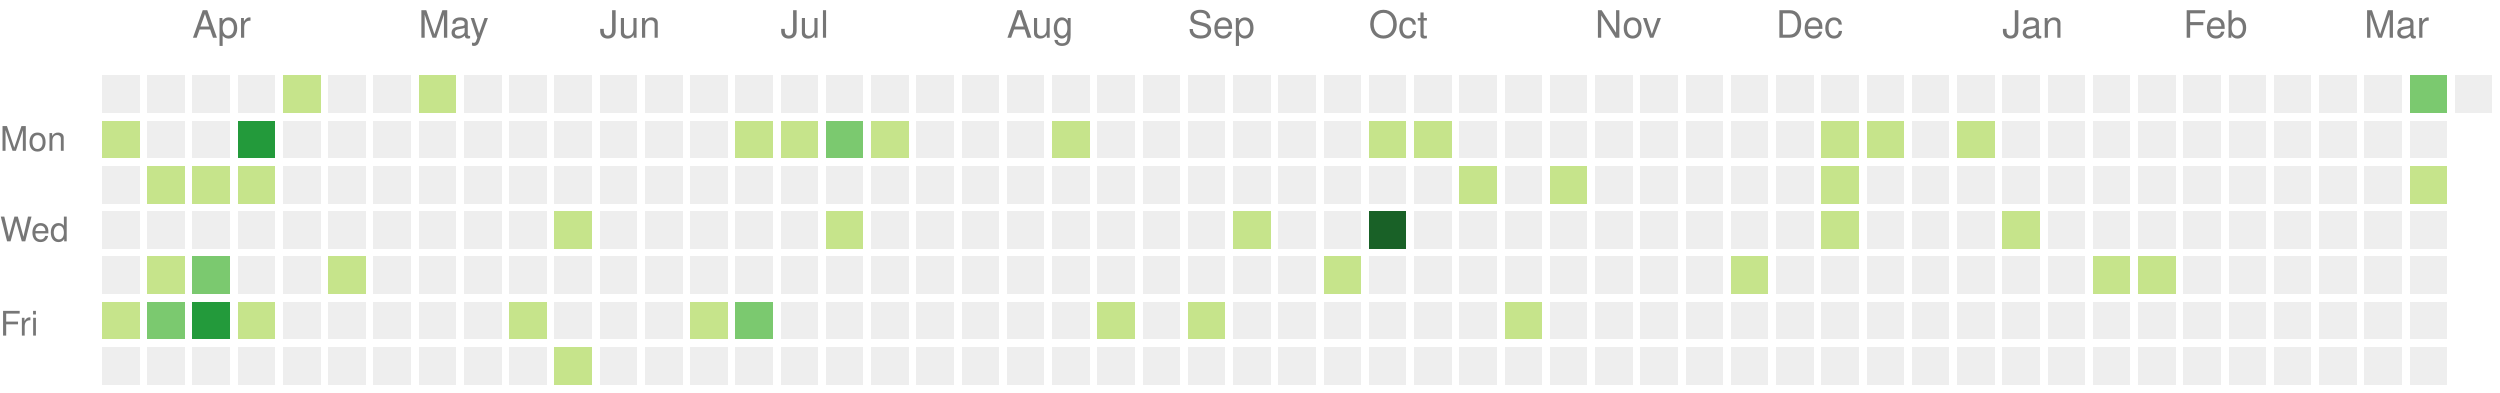
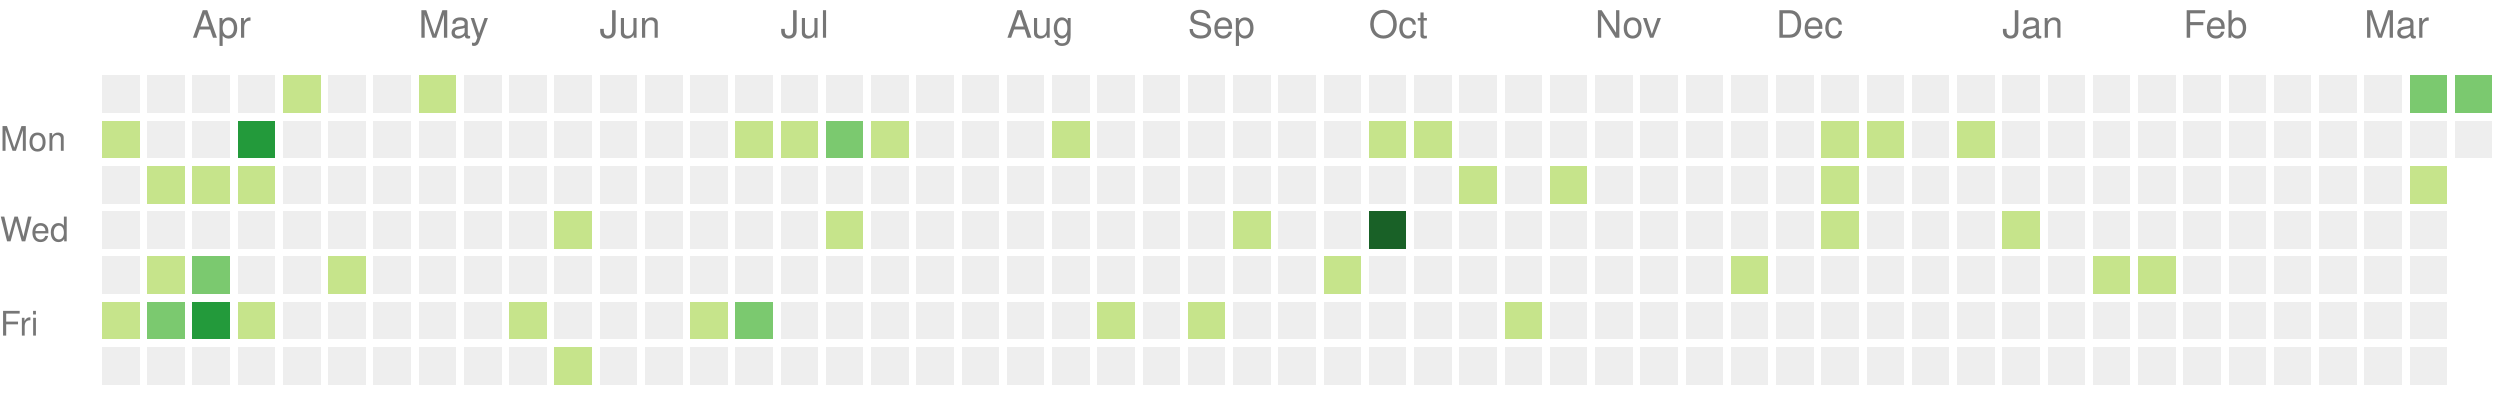
<svg xmlns="http://www.w3.org/2000/svg" version="1.1" width="663" height="104">
  <rect style="fill:#eeeeee;shape-rendering:crispedges;" data-score="0" data-date="2023-03-19" x="27" y="20" width="10" height="10" />
  <rect style="fill:#eeeeee;shape-rendering:crispedges;" data-score="0" data-date="2023-03-26" x="39" y="20" width="10" height="10" />
  <rect style="fill:#eeeeee;shape-rendering:crispedges;" data-score="0" data-date="2023-04-02" x="51" y="20" width="10" height="10" />
  <rect style="fill:#eeeeee;shape-rendering:crispedges;" data-score="0" data-date="2023-04-09" x="63" y="20" width="10" height="10" />
  <rect style="fill:#c6e48b;shape-rendering:crispedges;" data-score="1" data-date="2023-04-16" x="75" y="20" width="10" height="10" />
  <rect style="fill:#eeeeee;shape-rendering:crispedges;" data-score="0" data-date="2023-04-23" x="87" y="20" width="10" height="10" />
  <rect style="fill:#eeeeee;shape-rendering:crispedges;" data-score="0" data-date="2023-04-30" x="99" y="20" width="10" height="10" />
  <rect style="fill:#c6e48b;shape-rendering:crispedges;" data-score="1" data-date="2023-05-07" x="111" y="20" width="10" height="10" />
  <rect style="fill:#eeeeee;shape-rendering:crispedges;" data-score="0" data-date="2023-05-14" x="123" y="20" width="10" height="10" />
  <rect style="fill:#eeeeee;shape-rendering:crispedges;" data-score="0" data-date="2023-05-21" x="135" y="20" width="10" height="10" />
  <rect style="fill:#eeeeee;shape-rendering:crispedges;" data-score="0" data-date="2023-05-28" x="147" y="20" width="10" height="10" />
  <rect style="fill:#eeeeee;shape-rendering:crispedges;" data-score="0" data-date="2023-06-04" x="159" y="20" width="10" height="10" />
  <rect style="fill:#eeeeee;shape-rendering:crispedges;" data-score="0" data-date="2023-06-11" x="171" y="20" width="10" height="10" />
  <rect style="fill:#eeeeee;shape-rendering:crispedges;" data-score="0" data-date="2023-06-18" x="183" y="20" width="10" height="10" />
  <rect style="fill:#eeeeee;shape-rendering:crispedges;" data-score="0" data-date="2023-06-25" x="195" y="20" width="10" height="10" />
  <rect style="fill:#eeeeee;shape-rendering:crispedges;" data-score="0" data-date="2023-07-02" x="207" y="20" width="10" height="10" />
  <rect style="fill:#eeeeee;shape-rendering:crispedges;" data-score="0" data-date="2023-07-09" x="219" y="20" width="10" height="10" />
  <rect style="fill:#eeeeee;shape-rendering:crispedges;" data-score="0" data-date="2023-07-16" x="231" y="20" width="10" height="10" />
  <rect style="fill:#eeeeee;shape-rendering:crispedges;" data-score="0" data-date="2023-07-23" x="243" y="20" width="10" height="10" />
  <rect style="fill:#eeeeee;shape-rendering:crispedges;" data-score="0" data-date="2023-07-30" x="255" y="20" width="10" height="10" />
  <rect style="fill:#eeeeee;shape-rendering:crispedges;" data-score="0" data-date="2023-08-06" x="267" y="20" width="10" height="10" />
  <rect style="fill:#eeeeee;shape-rendering:crispedges;" data-score="0" data-date="2023-08-13" x="279" y="20" width="10" height="10" />
  <rect style="fill:#eeeeee;shape-rendering:crispedges;" data-score="0" data-date="2023-08-20" x="291" y="20" width="10" height="10" />
  <rect style="fill:#eeeeee;shape-rendering:crispedges;" data-score="0" data-date="2023-08-27" x="303" y="20" width="10" height="10" />
  <rect style="fill:#eeeeee;shape-rendering:crispedges;" data-score="0" data-date="2023-09-03" x="315" y="20" width="10" height="10" />
  <rect style="fill:#eeeeee;shape-rendering:crispedges;" data-score="0" data-date="2023-09-10" x="327" y="20" width="10" height="10" />
  <rect style="fill:#eeeeee;shape-rendering:crispedges;" data-score="0" data-date="2023-09-17" x="339" y="20" width="10" height="10" />
  <rect style="fill:#eeeeee;shape-rendering:crispedges;" data-score="0" data-date="2023-09-24" x="351" y="20" width="10" height="10" />
  <rect style="fill:#eeeeee;shape-rendering:crispedges;" data-score="0" data-date="2023-10-01" x="363" y="20" width="10" height="10" />
  <rect style="fill:#eeeeee;shape-rendering:crispedges;" data-score="0" data-date="2023-10-08" x="375" y="20" width="10" height="10" />
  <rect style="fill:#eeeeee;shape-rendering:crispedges;" data-score="0" data-date="2023-10-15" x="387" y="20" width="10" height="10" />
  <rect style="fill:#eeeeee;shape-rendering:crispedges;" data-score="0" data-date="2023-10-22" x="399" y="20" width="10" height="10" />
  <rect style="fill:#eeeeee;shape-rendering:crispedges;" data-score="0" data-date="2023-10-29" x="411" y="20" width="10" height="10" />
  <rect style="fill:#eeeeee;shape-rendering:crispedges;" data-score="0" data-date="2023-11-05" x="423" y="20" width="10" height="10" />
  <rect style="fill:#eeeeee;shape-rendering:crispedges;" data-score="0" data-date="2023-11-12" x="435" y="20" width="10" height="10" />
  <rect style="fill:#eeeeee;shape-rendering:crispedges;" data-score="0" data-date="2023-11-19" x="447" y="20" width="10" height="10" />
  <rect style="fill:#eeeeee;shape-rendering:crispedges;" data-score="0" data-date="2023-11-26" x="459" y="20" width="10" height="10" />
  <rect style="fill:#eeeeee;shape-rendering:crispedges;" data-score="0" data-date="2023-12-03" x="471" y="20" width="10" height="10" />
  <rect style="fill:#eeeeee;shape-rendering:crispedges;" data-score="0" data-date="2023-12-10" x="483" y="20" width="10" height="10" />
  <rect style="fill:#eeeeee;shape-rendering:crispedges;" data-score="0" data-date="2023-12-17" x="495" y="20" width="10" height="10" />
  <rect style="fill:#eeeeee;shape-rendering:crispedges;" data-score="0" data-date="2023-12-24" x="507" y="20" width="10" height="10" />
  <rect style="fill:#eeeeee;shape-rendering:crispedges;" data-score="0" data-date="2023-12-31" x="519" y="20" width="10" height="10" />
  <rect style="fill:#eeeeee;shape-rendering:crispedges;" data-score="0" data-date="2024-01-07" x="531" y="20" width="10" height="10" />
  <rect style="fill:#eeeeee;shape-rendering:crispedges;" data-score="0" data-date="2024-01-14" x="543" y="20" width="10" height="10" />
  <rect style="fill:#eeeeee;shape-rendering:crispedges;" data-score="0" data-date="2024-01-21" x="555" y="20" width="10" height="10" />
  <rect style="fill:#eeeeee;shape-rendering:crispedges;" data-score="0" data-date="2024-01-28" x="567" y="20" width="10" height="10" />
  <rect style="fill:#eeeeee;shape-rendering:crispedges;" data-score="0" data-date="2024-02-04" x="579" y="20" width="10" height="10" />
  <rect style="fill:#eeeeee;shape-rendering:crispedges;" data-score="0" data-date="2024-02-11" x="591" y="20" width="10" height="10" />
  <rect style="fill:#eeeeee;shape-rendering:crispedges;" data-score="0" data-date="2024-02-18" x="603" y="20" width="10" height="10" />
  <rect style="fill:#eeeeee;shape-rendering:crispedges;" data-score="0" data-date="2024-02-25" x="615" y="20" width="10" height="10" />
  <rect style="fill:#eeeeee;shape-rendering:crispedges;" data-score="0" data-date="2024-03-03" x="627" y="20" width="10" height="10" />
  <rect style="fill:#7bc96f;shape-rendering:crispedges;" data-score="2" data-date="2024-03-10" x="639" y="20" width="10" height="10" />
-   <rect style="fill:#eeeeee;shape-rendering:crispedges;" data-score="0" data-date="2024-03-17" x="651" y="20" width="10" height="10" />
+   <rect style="fill:#7bc96f;shape-rendering:crispedges;" data-score="2" data-date="2024-03-17" x="651" y="20" width="10" height="10" />
  <rect style="fill:#c6e48b;shape-rendering:crispedges;" data-score="1" data-date="2023-03-20" x="27" y="32" width="10" height="10" />
  <rect style="fill:#eeeeee;shape-rendering:crispedges;" data-score="0" data-date="2023-03-27" x="39" y="32" width="10" height="10" />
  <rect style="fill:#eeeeee;shape-rendering:crispedges;" data-score="0" data-date="2023-04-03" x="51" y="32" width="10" height="10" />
  <rect style="fill:#239a3b;shape-rendering:crispedges;" data-score="3" data-date="2023-04-10" x="63" y="32" width="10" height="10" />
  <rect style="fill:#eeeeee;shape-rendering:crispedges;" data-score="0" data-date="2023-04-17" x="75" y="32" width="10" height="10" />
  <rect style="fill:#eeeeee;shape-rendering:crispedges;" data-score="0" data-date="2023-04-24" x="87" y="32" width="10" height="10" />
  <rect style="fill:#eeeeee;shape-rendering:crispedges;" data-score="0" data-date="2023-05-01" x="99" y="32" width="10" height="10" />
  <rect style="fill:#eeeeee;shape-rendering:crispedges;" data-score="0" data-date="2023-05-08" x="111" y="32" width="10" height="10" />
  <rect style="fill:#eeeeee;shape-rendering:crispedges;" data-score="0" data-date="2023-05-15" x="123" y="32" width="10" height="10" />
  <rect style="fill:#eeeeee;shape-rendering:crispedges;" data-score="0" data-date="2023-05-22" x="135" y="32" width="10" height="10" />
  <rect style="fill:#eeeeee;shape-rendering:crispedges;" data-score="0" data-date="2023-05-29" x="147" y="32" width="10" height="10" />
  <rect style="fill:#eeeeee;shape-rendering:crispedges;" data-score="0" data-date="2023-06-05" x="159" y="32" width="10" height="10" />
  <rect style="fill:#eeeeee;shape-rendering:crispedges;" data-score="0" data-date="2023-06-12" x="171" y="32" width="10" height="10" />
  <rect style="fill:#eeeeee;shape-rendering:crispedges;" data-score="0" data-date="2023-06-19" x="183" y="32" width="10" height="10" />
  <rect style="fill:#c6e48b;shape-rendering:crispedges;" data-score="1" data-date="2023-06-26" x="195" y="32" width="10" height="10" />
  <rect style="fill:#c6e48b;shape-rendering:crispedges;" data-score="1" data-date="2023-07-03" x="207" y="32" width="10" height="10" />
  <rect style="fill:#7bc96f;shape-rendering:crispedges;" data-score="2" data-date="2023-07-10" x="219" y="32" width="10" height="10" />
  <rect style="fill:#c6e48b;shape-rendering:crispedges;" data-score="1" data-date="2023-07-17" x="231" y="32" width="10" height="10" />
  <rect style="fill:#eeeeee;shape-rendering:crispedges;" data-score="0" data-date="2023-07-24" x="243" y="32" width="10" height="10" />
  <rect style="fill:#eeeeee;shape-rendering:crispedges;" data-score="0" data-date="2023-07-31" x="255" y="32" width="10" height="10" />
  <rect style="fill:#eeeeee;shape-rendering:crispedges;" data-score="0" data-date="2023-08-07" x="267" y="32" width="10" height="10" />
  <rect style="fill:#c6e48b;shape-rendering:crispedges;" data-score="1" data-date="2023-08-14" x="279" y="32" width="10" height="10" />
  <rect style="fill:#eeeeee;shape-rendering:crispedges;" data-score="0" data-date="2023-08-21" x="291" y="32" width="10" height="10" />
  <rect style="fill:#eeeeee;shape-rendering:crispedges;" data-score="0" data-date="2023-08-28" x="303" y="32" width="10" height="10" />
  <rect style="fill:#eeeeee;shape-rendering:crispedges;" data-score="0" data-date="2023-09-04" x="315" y="32" width="10" height="10" />
  <rect style="fill:#eeeeee;shape-rendering:crispedges;" data-score="0" data-date="2023-09-11" x="327" y="32" width="10" height="10" />
  <rect style="fill:#eeeeee;shape-rendering:crispedges;" data-score="0" data-date="2023-09-18" x="339" y="32" width="10" height="10" />
  <rect style="fill:#eeeeee;shape-rendering:crispedges;" data-score="0" data-date="2023-09-25" x="351" y="32" width="10" height="10" />
  <rect style="fill:#c6e48b;shape-rendering:crispedges;" data-score="1" data-date="2023-10-02" x="363" y="32" width="10" height="10" />
  <rect style="fill:#c6e48b;shape-rendering:crispedges;" data-score="1" data-date="2023-10-09" x="375" y="32" width="10" height="10" />
  <rect style="fill:#eeeeee;shape-rendering:crispedges;" data-score="0" data-date="2023-10-16" x="387" y="32" width="10" height="10" />
  <rect style="fill:#eeeeee;shape-rendering:crispedges;" data-score="0" data-date="2023-10-23" x="399" y="32" width="10" height="10" />
  <rect style="fill:#eeeeee;shape-rendering:crispedges;" data-score="0" data-date="2023-10-30" x="411" y="32" width="10" height="10" />
  <rect style="fill:#eeeeee;shape-rendering:crispedges;" data-score="0" data-date="2023-11-06" x="423" y="32" width="10" height="10" />
  <rect style="fill:#eeeeee;shape-rendering:crispedges;" data-score="0" data-date="2023-11-13" x="435" y="32" width="10" height="10" />
  <rect style="fill:#eeeeee;shape-rendering:crispedges;" data-score="0" data-date="2023-11-20" x="447" y="32" width="10" height="10" />
  <rect style="fill:#eeeeee;shape-rendering:crispedges;" data-score="0" data-date="2023-11-27" x="459" y="32" width="10" height="10" />
  <rect style="fill:#eeeeee;shape-rendering:crispedges;" data-score="0" data-date="2023-12-04" x="471" y="32" width="10" height="10" />
  <rect style="fill:#c6e48b;shape-rendering:crispedges;" data-score="1" data-date="2023-12-11" x="483" y="32" width="10" height="10" />
  <rect style="fill:#c6e48b;shape-rendering:crispedges;" data-score="1" data-date="2023-12-18" x="495" y="32" width="10" height="10" />
  <rect style="fill:#eeeeee;shape-rendering:crispedges;" data-score="0" data-date="2023-12-25" x="507" y="32" width="10" height="10" />
  <rect style="fill:#c6e48b;shape-rendering:crispedges;" data-score="1" data-date="2024-01-01" x="519" y="32" width="10" height="10" />
  <rect style="fill:#eeeeee;shape-rendering:crispedges;" data-score="0" data-date="2024-01-08" x="531" y="32" width="10" height="10" />
  <rect style="fill:#eeeeee;shape-rendering:crispedges;" data-score="0" data-date="2024-01-15" x="543" y="32" width="10" height="10" />
  <rect style="fill:#eeeeee;shape-rendering:crispedges;" data-score="0" data-date="2024-01-22" x="555" y="32" width="10" height="10" />
  <rect style="fill:#eeeeee;shape-rendering:crispedges;" data-score="0" data-date="2024-01-29" x="567" y="32" width="10" height="10" />
  <rect style="fill:#eeeeee;shape-rendering:crispedges;" data-score="0" data-date="2024-02-05" x="579" y="32" width="10" height="10" />
  <rect style="fill:#eeeeee;shape-rendering:crispedges;" data-score="0" data-date="2024-02-12" x="591" y="32" width="10" height="10" />
  <rect style="fill:#eeeeee;shape-rendering:crispedges;" data-score="0" data-date="2024-02-19" x="603" y="32" width="10" height="10" />
  <rect style="fill:#eeeeee;shape-rendering:crispedges;" data-score="0" data-date="2024-02-26" x="615" y="32" width="10" height="10" />
  <rect style="fill:#eeeeee;shape-rendering:crispedges;" data-score="0" data-date="2024-03-04" x="627" y="32" width="10" height="10" />
  <rect style="fill:#eeeeee;shape-rendering:crispedges;" data-score="0" data-date="2024-03-11" x="639" y="32" width="10" height="10" />
+   <rect style="fill:#eeeeee;shape-rendering:crispedges;" data-score="0" data-date="2024-03-18" x="651" y="32" width="10" height="10" />
  <rect style="fill:#eeeeee;shape-rendering:crispedges;" data-score="0" data-date="2023-03-21" x="27" y="44" width="10" height="10" />
  <rect style="fill:#c6e48b;shape-rendering:crispedges;" data-score="1" data-date="2023-03-28" x="39" y="44" width="10" height="10" />
  <rect style="fill:#c6e48b;shape-rendering:crispedges;" data-score="1" data-date="2023-04-04" x="51" y="44" width="10" height="10" />
  <rect style="fill:#c6e48b;shape-rendering:crispedges;" data-score="1" data-date="2023-04-11" x="63" y="44" width="10" height="10" />
  <rect style="fill:#eeeeee;shape-rendering:crispedges;" data-score="0" data-date="2023-04-18" x="75" y="44" width="10" height="10" />
  <rect style="fill:#eeeeee;shape-rendering:crispedges;" data-score="0" data-date="2023-04-25" x="87" y="44" width="10" height="10" />
  <rect style="fill:#eeeeee;shape-rendering:crispedges;" data-score="0" data-date="2023-05-02" x="99" y="44" width="10" height="10" />
  <rect style="fill:#eeeeee;shape-rendering:crispedges;" data-score="0" data-date="2023-05-09" x="111" y="44" width="10" height="10" />
  <rect style="fill:#eeeeee;shape-rendering:crispedges;" data-score="0" data-date="2023-05-16" x="123" y="44" width="10" height="10" />
  <rect style="fill:#eeeeee;shape-rendering:crispedges;" data-score="0" data-date="2023-05-23" x="135" y="44" width="10" height="10" />
  <rect style="fill:#eeeeee;shape-rendering:crispedges;" data-score="0" data-date="2023-05-30" x="147" y="44" width="10" height="10" />
  <rect style="fill:#eeeeee;shape-rendering:crispedges;" data-score="0" data-date="2023-06-06" x="159" y="44" width="10" height="10" />
  <rect style="fill:#eeeeee;shape-rendering:crispedges;" data-score="0" data-date="2023-06-13" x="171" y="44" width="10" height="10" />
  <rect style="fill:#eeeeee;shape-rendering:crispedges;" data-score="0" data-date="2023-06-20" x="183" y="44" width="10" height="10" />
  <rect style="fill:#eeeeee;shape-rendering:crispedges;" data-score="0" data-date="2023-06-27" x="195" y="44" width="10" height="10" />
  <rect style="fill:#eeeeee;shape-rendering:crispedges;" data-score="0" data-date="2023-07-04" x="207" y="44" width="10" height="10" />
  <rect style="fill:#eeeeee;shape-rendering:crispedges;" data-score="0" data-date="2023-07-11" x="219" y="44" width="10" height="10" />
  <rect style="fill:#eeeeee;shape-rendering:crispedges;" data-score="0" data-date="2023-07-18" x="231" y="44" width="10" height="10" />
  <rect style="fill:#eeeeee;shape-rendering:crispedges;" data-score="0" data-date="2023-07-25" x="243" y="44" width="10" height="10" />
  <rect style="fill:#eeeeee;shape-rendering:crispedges;" data-score="0" data-date="2023-08-01" x="255" y="44" width="10" height="10" />
  <rect style="fill:#eeeeee;shape-rendering:crispedges;" data-score="0" data-date="2023-08-08" x="267" y="44" width="10" height="10" />
  <rect style="fill:#eeeeee;shape-rendering:crispedges;" data-score="0" data-date="2023-08-15" x="279" y="44" width="10" height="10" />
  <rect style="fill:#eeeeee;shape-rendering:crispedges;" data-score="0" data-date="2023-08-22" x="291" y="44" width="10" height="10" />
  <rect style="fill:#eeeeee;shape-rendering:crispedges;" data-score="0" data-date="2023-08-29" x="303" y="44" width="10" height="10" />
  <rect style="fill:#eeeeee;shape-rendering:crispedges;" data-score="0" data-date="2023-09-05" x="315" y="44" width="10" height="10" />
  <rect style="fill:#eeeeee;shape-rendering:crispedges;" data-score="0" data-date="2023-09-12" x="327" y="44" width="10" height="10" />
  <rect style="fill:#eeeeee;shape-rendering:crispedges;" data-score="0" data-date="2023-09-19" x="339" y="44" width="10" height="10" />
  <rect style="fill:#eeeeee;shape-rendering:crispedges;" data-score="0" data-date="2023-09-26" x="351" y="44" width="10" height="10" />
  <rect style="fill:#eeeeee;shape-rendering:crispedges;" data-score="0" data-date="2023-10-03" x="363" y="44" width="10" height="10" />
  <rect style="fill:#eeeeee;shape-rendering:crispedges;" data-score="0" data-date="2023-10-10" x="375" y="44" width="10" height="10" />
  <rect style="fill:#c6e48b;shape-rendering:crispedges;" data-score="1" data-date="2023-10-17" x="387" y="44" width="10" height="10" />
  <rect style="fill:#eeeeee;shape-rendering:crispedges;" data-score="0" data-date="2023-10-24" x="399" y="44" width="10" height="10" />
  <rect style="fill:#c6e48b;shape-rendering:crispedges;" data-score="1" data-date="2023-10-31" x="411" y="44" width="10" height="10" />
  <rect style="fill:#eeeeee;shape-rendering:crispedges;" data-score="0" data-date="2023-11-07" x="423" y="44" width="10" height="10" />
  <rect style="fill:#eeeeee;shape-rendering:crispedges;" data-score="0" data-date="2023-11-14" x="435" y="44" width="10" height="10" />
  <rect style="fill:#eeeeee;shape-rendering:crispedges;" data-score="0" data-date="2023-11-21" x="447" y="44" width="10" height="10" />
  <rect style="fill:#eeeeee;shape-rendering:crispedges;" data-score="0" data-date="2023-11-28" x="459" y="44" width="10" height="10" />
  <rect style="fill:#eeeeee;shape-rendering:crispedges;" data-score="0" data-date="2023-12-05" x="471" y="44" width="10" height="10" />
  <rect style="fill:#c6e48b;shape-rendering:crispedges;" data-score="1" data-date="2023-12-12" x="483" y="44" width="10" height="10" />
  <rect style="fill:#eeeeee;shape-rendering:crispedges;" data-score="0" data-date="2023-12-19" x="495" y="44" width="10" height="10" />
  <rect style="fill:#eeeeee;shape-rendering:crispedges;" data-score="0" data-date="2023-12-26" x="507" y="44" width="10" height="10" />
  <rect style="fill:#eeeeee;shape-rendering:crispedges;" data-score="0" data-date="2024-01-02" x="519" y="44" width="10" height="10" />
  <rect style="fill:#eeeeee;shape-rendering:crispedges;" data-score="0" data-date="2024-01-09" x="531" y="44" width="10" height="10" />
  <rect style="fill:#eeeeee;shape-rendering:crispedges;" data-score="0" data-date="2024-01-16" x="543" y="44" width="10" height="10" />
  <rect style="fill:#eeeeee;shape-rendering:crispedges;" data-score="0" data-date="2024-01-23" x="555" y="44" width="10" height="10" />
  <rect style="fill:#eeeeee;shape-rendering:crispedges;" data-score="0" data-date="2024-01-30" x="567" y="44" width="10" height="10" />
  <rect style="fill:#eeeeee;shape-rendering:crispedges;" data-score="0" data-date="2024-02-06" x="579" y="44" width="10" height="10" />
  <rect style="fill:#eeeeee;shape-rendering:crispedges;" data-score="0" data-date="2024-02-13" x="591" y="44" width="10" height="10" />
  <rect style="fill:#eeeeee;shape-rendering:crispedges;" data-score="0" data-date="2024-02-20" x="603" y="44" width="10" height="10" />
  <rect style="fill:#eeeeee;shape-rendering:crispedges;" data-score="0" data-date="2024-02-27" x="615" y="44" width="10" height="10" />
  <rect style="fill:#eeeeee;shape-rendering:crispedges;" data-score="0" data-date="2024-03-05" x="627" y="44" width="10" height="10" />
  <rect style="fill:#c6e48b;shape-rendering:crispedges;" data-score="1" data-date="2024-03-12" x="639" y="44" width="10" height="10" />
  <rect style="fill:#eeeeee;shape-rendering:crispedges;" data-score="0" data-date="2023-03-22" x="27" y="56" width="10" height="10" />
  <rect style="fill:#eeeeee;shape-rendering:crispedges;" data-score="0" data-date="2023-03-29" x="39" y="56" width="10" height="10" />
  <rect style="fill:#eeeeee;shape-rendering:crispedges;" data-score="0" data-date="2023-04-05" x="51" y="56" width="10" height="10" />
  <rect style="fill:#eeeeee;shape-rendering:crispedges;" data-score="0" data-date="2023-04-12" x="63" y="56" width="10" height="10" />
  <rect style="fill:#eeeeee;shape-rendering:crispedges;" data-score="0" data-date="2023-04-19" x="75" y="56" width="10" height="10" />
  <rect style="fill:#eeeeee;shape-rendering:crispedges;" data-score="0" data-date="2023-04-26" x="87" y="56" width="10" height="10" />
  <rect style="fill:#eeeeee;shape-rendering:crispedges;" data-score="0" data-date="2023-05-03" x="99" y="56" width="10" height="10" />
  <rect style="fill:#eeeeee;shape-rendering:crispedges;" data-score="0" data-date="2023-05-10" x="111" y="56" width="10" height="10" />
  <rect style="fill:#eeeeee;shape-rendering:crispedges;" data-score="0" data-date="2023-05-17" x="123" y="56" width="10" height="10" />
  <rect style="fill:#eeeeee;shape-rendering:crispedges;" data-score="0" data-date="2023-05-24" x="135" y="56" width="10" height="10" />
  <rect style="fill:#c6e48b;shape-rendering:crispedges;" data-score="1" data-date="2023-05-31" x="147" y="56" width="10" height="10" />
  <rect style="fill:#eeeeee;shape-rendering:crispedges;" data-score="0" data-date="2023-06-07" x="159" y="56" width="10" height="10" />
  <rect style="fill:#eeeeee;shape-rendering:crispedges;" data-score="0" data-date="2023-06-14" x="171" y="56" width="10" height="10" />
  <rect style="fill:#eeeeee;shape-rendering:crispedges;" data-score="0" data-date="2023-06-21" x="183" y="56" width="10" height="10" />
  <rect style="fill:#eeeeee;shape-rendering:crispedges;" data-score="0" data-date="2023-06-28" x="195" y="56" width="10" height="10" />
  <rect style="fill:#eeeeee;shape-rendering:crispedges;" data-score="0" data-date="2023-07-05" x="207" y="56" width="10" height="10" />
  <rect style="fill:#c6e48b;shape-rendering:crispedges;" data-score="1" data-date="2023-07-12" x="219" y="56" width="10" height="10" />
  <rect style="fill:#eeeeee;shape-rendering:crispedges;" data-score="0" data-date="2023-07-19" x="231" y="56" width="10" height="10" />
  <rect style="fill:#eeeeee;shape-rendering:crispedges;" data-score="0" data-date="2023-07-26" x="243" y="56" width="10" height="10" />
  <rect style="fill:#eeeeee;shape-rendering:crispedges;" data-score="0" data-date="2023-08-02" x="255" y="56" width="10" height="10" />
  <rect style="fill:#eeeeee;shape-rendering:crispedges;" data-score="0" data-date="2023-08-09" x="267" y="56" width="10" height="10" />
  <rect style="fill:#eeeeee;shape-rendering:crispedges;" data-score="0" data-date="2023-08-16" x="279" y="56" width="10" height="10" />
  <rect style="fill:#eeeeee;shape-rendering:crispedges;" data-score="0" data-date="2023-08-23" x="291" y="56" width="10" height="10" />
  <rect style="fill:#eeeeee;shape-rendering:crispedges;" data-score="0" data-date="2023-08-30" x="303" y="56" width="10" height="10" />
  <rect style="fill:#eeeeee;shape-rendering:crispedges;" data-score="0" data-date="2023-09-06" x="315" y="56" width="10" height="10" />
  <rect style="fill:#c6e48b;shape-rendering:crispedges;" data-score="1" data-date="2023-09-13" x="327" y="56" width="10" height="10" />
  <rect style="fill:#eeeeee;shape-rendering:crispedges;" data-score="0" data-date="2023-09-20" x="339" y="56" width="10" height="10" />
  <rect style="fill:#eeeeee;shape-rendering:crispedges;" data-score="0" data-date="2023-09-27" x="351" y="56" width="10" height="10" />
  <rect style="fill:#196127;shape-rendering:crispedges;" data-score="4" data-date="2023-10-04" x="363" y="56" width="10" height="10" />
  <rect style="fill:#eeeeee;shape-rendering:crispedges;" data-score="0" data-date="2023-10-11" x="375" y="56" width="10" height="10" />
  <rect style="fill:#eeeeee;shape-rendering:crispedges;" data-score="0" data-date="2023-10-18" x="387" y="56" width="10" height="10" />
  <rect style="fill:#eeeeee;shape-rendering:crispedges;" data-score="0" data-date="2023-10-25" x="399" y="56" width="10" height="10" />
  <rect style="fill:#eeeeee;shape-rendering:crispedges;" data-score="0" data-date="2023-11-01" x="411" y="56" width="10" height="10" />
  <rect style="fill:#eeeeee;shape-rendering:crispedges;" data-score="0" data-date="2023-11-08" x="423" y="56" width="10" height="10" />
  <rect style="fill:#eeeeee;shape-rendering:crispedges;" data-score="0" data-date="2023-11-15" x="435" y="56" width="10" height="10" />
  <rect style="fill:#eeeeee;shape-rendering:crispedges;" data-score="0" data-date="2023-11-22" x="447" y="56" width="10" height="10" />
  <rect style="fill:#eeeeee;shape-rendering:crispedges;" data-score="0" data-date="2023-11-29" x="459" y="56" width="10" height="10" />
  <rect style="fill:#eeeeee;shape-rendering:crispedges;" data-score="0" data-date="2023-12-06" x="471" y="56" width="10" height="10" />
  <rect style="fill:#c6e48b;shape-rendering:crispedges;" data-score="1" data-date="2023-12-13" x="483" y="56" width="10" height="10" />
  <rect style="fill:#eeeeee;shape-rendering:crispedges;" data-score="0" data-date="2023-12-20" x="495" y="56" width="10" height="10" />
  <rect style="fill:#eeeeee;shape-rendering:crispedges;" data-score="0" data-date="2023-12-27" x="507" y="56" width="10" height="10" />
  <rect style="fill:#eeeeee;shape-rendering:crispedges;" data-score="0" data-date="2024-01-03" x="519" y="56" width="10" height="10" />
  <rect style="fill:#c6e48b;shape-rendering:crispedges;" data-score="1" data-date="2024-01-10" x="531" y="56" width="10" height="10" />
  <rect style="fill:#eeeeee;shape-rendering:crispedges;" data-score="0" data-date="2024-01-17" x="543" y="56" width="10" height="10" />
  <rect style="fill:#eeeeee;shape-rendering:crispedges;" data-score="0" data-date="2024-01-24" x="555" y="56" width="10" height="10" />
  <rect style="fill:#eeeeee;shape-rendering:crispedges;" data-score="0" data-date="2024-01-31" x="567" y="56" width="10" height="10" />
  <rect style="fill:#eeeeee;shape-rendering:crispedges;" data-score="0" data-date="2024-02-07" x="579" y="56" width="10" height="10" />
  <rect style="fill:#eeeeee;shape-rendering:crispedges;" data-score="0" data-date="2024-02-14" x="591" y="56" width="10" height="10" />
  <rect style="fill:#eeeeee;shape-rendering:crispedges;" data-score="0" data-date="2024-02-21" x="603" y="56" width="10" height="10" />
  <rect style="fill:#eeeeee;shape-rendering:crispedges;" data-score="0" data-date="2024-02-28" x="615" y="56" width="10" height="10" />
  <rect style="fill:#eeeeee;shape-rendering:crispedges;" data-score="0" data-date="2024-03-06" x="627" y="56" width="10" height="10" />
  <rect style="fill:#eeeeee;shape-rendering:crispedges;" data-score="0" data-date="2024-03-13" x="639" y="56" width="10" height="10" />
  <rect style="fill:#eeeeee;shape-rendering:crispedges;" data-score="0" data-date="2023-03-23" x="27" y="68" width="10" height="10" />
  <rect style="fill:#c6e48b;shape-rendering:crispedges;" data-score="1" data-date="2023-03-30" x="39" y="68" width="10" height="10" />
  <rect style="fill:#7bc96f;shape-rendering:crispedges;" data-score="2" data-date="2023-04-06" x="51" y="68" width="10" height="10" />
  <rect style="fill:#eeeeee;shape-rendering:crispedges;" data-score="0" data-date="2023-04-13" x="63" y="68" width="10" height="10" />
  <rect style="fill:#eeeeee;shape-rendering:crispedges;" data-score="0" data-date="2023-04-20" x="75" y="68" width="10" height="10" />
  <rect style="fill:#c6e48b;shape-rendering:crispedges;" data-score="1" data-date="2023-04-27" x="87" y="68" width="10" height="10" />
  <rect style="fill:#eeeeee;shape-rendering:crispedges;" data-score="0" data-date="2023-05-04" x="99" y="68" width="10" height="10" />
  <rect style="fill:#eeeeee;shape-rendering:crispedges;" data-score="0" data-date="2023-05-11" x="111" y="68" width="10" height="10" />
  <rect style="fill:#eeeeee;shape-rendering:crispedges;" data-score="0" data-date="2023-05-18" x="123" y="68" width="10" height="10" />
  <rect style="fill:#eeeeee;shape-rendering:crispedges;" data-score="0" data-date="2023-05-25" x="135" y="68" width="10" height="10" />
  <rect style="fill:#eeeeee;shape-rendering:crispedges;" data-score="0" data-date="2023-06-01" x="147" y="68" width="10" height="10" />
  <rect style="fill:#eeeeee;shape-rendering:crispedges;" data-score="0" data-date="2023-06-08" x="159" y="68" width="10" height="10" />
  <rect style="fill:#eeeeee;shape-rendering:crispedges;" data-score="0" data-date="2023-06-15" x="171" y="68" width="10" height="10" />
  <rect style="fill:#eeeeee;shape-rendering:crispedges;" data-score="0" data-date="2023-06-22" x="183" y="68" width="10" height="10" />
  <rect style="fill:#eeeeee;shape-rendering:crispedges;" data-score="0" data-date="2023-06-29" x="195" y="68" width="10" height="10" />
  <rect style="fill:#eeeeee;shape-rendering:crispedges;" data-score="0" data-date="2023-07-06" x="207" y="68" width="10" height="10" />
  <rect style="fill:#eeeeee;shape-rendering:crispedges;" data-score="0" data-date="2023-07-13" x="219" y="68" width="10" height="10" />
  <rect style="fill:#eeeeee;shape-rendering:crispedges;" data-score="0" data-date="2023-07-20" x="231" y="68" width="10" height="10" />
  <rect style="fill:#eeeeee;shape-rendering:crispedges;" data-score="0" data-date="2023-07-27" x="243" y="68" width="10" height="10" />
  <rect style="fill:#eeeeee;shape-rendering:crispedges;" data-score="0" data-date="2023-08-03" x="255" y="68" width="10" height="10" />
  <rect style="fill:#eeeeee;shape-rendering:crispedges;" data-score="0" data-date="2023-08-10" x="267" y="68" width="10" height="10" />
  <rect style="fill:#eeeeee;shape-rendering:crispedges;" data-score="0" data-date="2023-08-17" x="279" y="68" width="10" height="10" />
  <rect style="fill:#eeeeee;shape-rendering:crispedges;" data-score="0" data-date="2023-08-24" x="291" y="68" width="10" height="10" />
  <rect style="fill:#eeeeee;shape-rendering:crispedges;" data-score="0" data-date="2023-08-31" x="303" y="68" width="10" height="10" />
  <rect style="fill:#eeeeee;shape-rendering:crispedges;" data-score="0" data-date="2023-09-07" x="315" y="68" width="10" height="10" />
  <rect style="fill:#eeeeee;shape-rendering:crispedges;" data-score="0" data-date="2023-09-14" x="327" y="68" width="10" height="10" />
  <rect style="fill:#eeeeee;shape-rendering:crispedges;" data-score="0" data-date="2023-09-21" x="339" y="68" width="10" height="10" />
  <rect style="fill:#c6e48b;shape-rendering:crispedges;" data-score="1" data-date="2023-09-28" x="351" y="68" width="10" height="10" />
  <rect style="fill:#eeeeee;shape-rendering:crispedges;" data-score="0" data-date="2023-10-05" x="363" y="68" width="10" height="10" />
  <rect style="fill:#eeeeee;shape-rendering:crispedges;" data-score="0" data-date="2023-10-12" x="375" y="68" width="10" height="10" />
  <rect style="fill:#eeeeee;shape-rendering:crispedges;" data-score="0" data-date="2023-10-19" x="387" y="68" width="10" height="10" />
  <rect style="fill:#eeeeee;shape-rendering:crispedges;" data-score="0" data-date="2023-10-26" x="399" y="68" width="10" height="10" />
  <rect style="fill:#eeeeee;shape-rendering:crispedges;" data-score="0" data-date="2023-11-02" x="411" y="68" width="10" height="10" />
  <rect style="fill:#eeeeee;shape-rendering:crispedges;" data-score="0" data-date="2023-11-09" x="423" y="68" width="10" height="10" />
  <rect style="fill:#eeeeee;shape-rendering:crispedges;" data-score="0" data-date="2023-11-16" x="435" y="68" width="10" height="10" />
  <rect style="fill:#eeeeee;shape-rendering:crispedges;" data-score="0" data-date="2023-11-23" x="447" y="68" width="10" height="10" />
  <rect style="fill:#c6e48b;shape-rendering:crispedges;" data-score="1" data-date="2023-11-30" x="459" y="68" width="10" height="10" />
  <rect style="fill:#eeeeee;shape-rendering:crispedges;" data-score="0" data-date="2023-12-07" x="471" y="68" width="10" height="10" />
  <rect style="fill:#eeeeee;shape-rendering:crispedges;" data-score="0" data-date="2023-12-14" x="483" y="68" width="10" height="10" />
  <rect style="fill:#eeeeee;shape-rendering:crispedges;" data-score="0" data-date="2023-12-21" x="495" y="68" width="10" height="10" />
  <rect style="fill:#eeeeee;shape-rendering:crispedges;" data-score="0" data-date="2023-12-28" x="507" y="68" width="10" height="10" />
  <rect style="fill:#eeeeee;shape-rendering:crispedges;" data-score="0" data-date="2024-01-04" x="519" y="68" width="10" height="10" />
  <rect style="fill:#eeeeee;shape-rendering:crispedges;" data-score="0" data-date="2024-01-11" x="531" y="68" width="10" height="10" />
  <rect style="fill:#eeeeee;shape-rendering:crispedges;" data-score="0" data-date="2024-01-18" x="543" y="68" width="10" height="10" />
  <rect style="fill:#c6e48b;shape-rendering:crispedges;" data-score="1" data-date="2024-01-25" x="555" y="68" width="10" height="10" />
  <rect style="fill:#c6e48b;shape-rendering:crispedges;" data-score="1" data-date="2024-02-01" x="567" y="68" width="10" height="10" />
  <rect style="fill:#eeeeee;shape-rendering:crispedges;" data-score="0" data-date="2024-02-08" x="579" y="68" width="10" height="10" />
  <rect style="fill:#eeeeee;shape-rendering:crispedges;" data-score="0" data-date="2024-02-15" x="591" y="68" width="10" height="10" />
  <rect style="fill:#eeeeee;shape-rendering:crispedges;" data-score="0" data-date="2024-02-22" x="603" y="68" width="10" height="10" />
  <rect style="fill:#eeeeee;shape-rendering:crispedges;" data-score="0" data-date="2024-02-29" x="615" y="68" width="10" height="10" />
  <rect style="fill:#eeeeee;shape-rendering:crispedges;" data-score="0" data-date="2024-03-07" x="627" y="68" width="10" height="10" />
  <rect style="fill:#eeeeee;shape-rendering:crispedges;" data-score="0" data-date="2024-03-14" x="639" y="68" width="10" height="10" />
  <rect style="fill:#c6e48b;shape-rendering:crispedges;" data-score="1" data-date="2023-03-24" x="27" y="80" width="10" height="10" />
  <rect style="fill:#7bc96f;shape-rendering:crispedges;" data-score="2" data-date="2023-03-31" x="39" y="80" width="10" height="10" />
  <rect style="fill:#239a3b;shape-rendering:crispedges;" data-score="3" data-date="2023-04-07" x="51" y="80" width="10" height="10" />
  <rect style="fill:#c6e48b;shape-rendering:crispedges;" data-score="1" data-date="2023-04-14" x="63" y="80" width="10" height="10" />
  <rect style="fill:#eeeeee;shape-rendering:crispedges;" data-score="0" data-date="2023-04-21" x="75" y="80" width="10" height="10" />
  <rect style="fill:#eeeeee;shape-rendering:crispedges;" data-score="0" data-date="2023-04-28" x="87" y="80" width="10" height="10" />
  <rect style="fill:#eeeeee;shape-rendering:crispedges;" data-score="0" data-date="2023-05-05" x="99" y="80" width="10" height="10" />
  <rect style="fill:#eeeeee;shape-rendering:crispedges;" data-score="0" data-date="2023-05-12" x="111" y="80" width="10" height="10" />
  <rect style="fill:#eeeeee;shape-rendering:crispedges;" data-score="0" data-date="2023-05-19" x="123" y="80" width="10" height="10" />
  <rect style="fill:#c6e48b;shape-rendering:crispedges;" data-score="1" data-date="2023-05-26" x="135" y="80" width="10" height="10" />
  <rect style="fill:#eeeeee;shape-rendering:crispedges;" data-score="0" data-date="2023-06-02" x="147" y="80" width="10" height="10" />
  <rect style="fill:#eeeeee;shape-rendering:crispedges;" data-score="0" data-date="2023-06-09" x="159" y="80" width="10" height="10" />
  <rect style="fill:#eeeeee;shape-rendering:crispedges;" data-score="0" data-date="2023-06-16" x="171" y="80" width="10" height="10" />
  <rect style="fill:#c6e48b;shape-rendering:crispedges;" data-score="1" data-date="2023-06-23" x="183" y="80" width="10" height="10" />
  <rect style="fill:#7bc96f;shape-rendering:crispedges;" data-score="2" data-date="2023-06-30" x="195" y="80" width="10" height="10" />
  <rect style="fill:#eeeeee;shape-rendering:crispedges;" data-score="0" data-date="2023-07-07" x="207" y="80" width="10" height="10" />
  <rect style="fill:#eeeeee;shape-rendering:crispedges;" data-score="0" data-date="2023-07-14" x="219" y="80" width="10" height="10" />
  <rect style="fill:#eeeeee;shape-rendering:crispedges;" data-score="0" data-date="2023-07-21" x="231" y="80" width="10" height="10" />
  <rect style="fill:#eeeeee;shape-rendering:crispedges;" data-score="0" data-date="2023-07-28" x="243" y="80" width="10" height="10" />
  <rect style="fill:#eeeeee;shape-rendering:crispedges;" data-score="0" data-date="2023-08-04" x="255" y="80" width="10" height="10" />
  <rect style="fill:#eeeeee;shape-rendering:crispedges;" data-score="0" data-date="2023-08-11" x="267" y="80" width="10" height="10" />
  <rect style="fill:#eeeeee;shape-rendering:crispedges;" data-score="0" data-date="2023-08-18" x="279" y="80" width="10" height="10" />
  <rect style="fill:#c6e48b;shape-rendering:crispedges;" data-score="1" data-date="2023-08-25" x="291" y="80" width="10" height="10" />
  <rect style="fill:#eeeeee;shape-rendering:crispedges;" data-score="0" data-date="2023-09-01" x="303" y="80" width="10" height="10" />
  <rect style="fill:#c6e48b;shape-rendering:crispedges;" data-score="1" data-date="2023-09-08" x="315" y="80" width="10" height="10" />
  <rect style="fill:#eeeeee;shape-rendering:crispedges;" data-score="0" data-date="2023-09-15" x="327" y="80" width="10" height="10" />
  <rect style="fill:#eeeeee;shape-rendering:crispedges;" data-score="0" data-date="2023-09-22" x="339" y="80" width="10" height="10" />
  <rect style="fill:#eeeeee;shape-rendering:crispedges;" data-score="0" data-date="2023-09-29" x="351" y="80" width="10" height="10" />
  <rect style="fill:#eeeeee;shape-rendering:crispedges;" data-score="0" data-date="2023-10-06" x="363" y="80" width="10" height="10" />
  <rect style="fill:#eeeeee;shape-rendering:crispedges;" data-score="0" data-date="2023-10-13" x="375" y="80" width="10" height="10" />
  <rect style="fill:#eeeeee;shape-rendering:crispedges;" data-score="0" data-date="2023-10-20" x="387" y="80" width="10" height="10" />
  <rect style="fill:#c6e48b;shape-rendering:crispedges;" data-score="1" data-date="2023-10-27" x="399" y="80" width="10" height="10" />
  <rect style="fill:#eeeeee;shape-rendering:crispedges;" data-score="0" data-date="2023-11-03" x="411" y="80" width="10" height="10" />
  <rect style="fill:#eeeeee;shape-rendering:crispedges;" data-score="0" data-date="2023-11-10" x="423" y="80" width="10" height="10" />
  <rect style="fill:#eeeeee;shape-rendering:crispedges;" data-score="0" data-date="2023-11-17" x="435" y="80" width="10" height="10" />
  <rect style="fill:#eeeeee;shape-rendering:crispedges;" data-score="0" data-date="2023-11-24" x="447" y="80" width="10" height="10" />
  <rect style="fill:#eeeeee;shape-rendering:crispedges;" data-score="0" data-date="2023-12-01" x="459" y="80" width="10" height="10" />
  <rect style="fill:#eeeeee;shape-rendering:crispedges;" data-score="0" data-date="2023-12-08" x="471" y="80" width="10" height="10" />
  <rect style="fill:#eeeeee;shape-rendering:crispedges;" data-score="0" data-date="2023-12-15" x="483" y="80" width="10" height="10" />
  <rect style="fill:#eeeeee;shape-rendering:crispedges;" data-score="0" data-date="2023-12-22" x="495" y="80" width="10" height="10" />
  <rect style="fill:#eeeeee;shape-rendering:crispedges;" data-score="0" data-date="2023-12-29" x="507" y="80" width="10" height="10" />
  <rect style="fill:#eeeeee;shape-rendering:crispedges;" data-score="0" data-date="2024-01-05" x="519" y="80" width="10" height="10" />
  <rect style="fill:#eeeeee;shape-rendering:crispedges;" data-score="0" data-date="2024-01-12" x="531" y="80" width="10" height="10" />
  <rect style="fill:#eeeeee;shape-rendering:crispedges;" data-score="0" data-date="2024-01-19" x="543" y="80" width="10" height="10" />
  <rect style="fill:#eeeeee;shape-rendering:crispedges;" data-score="0" data-date="2024-01-26" x="555" y="80" width="10" height="10" />
  <rect style="fill:#eeeeee;shape-rendering:crispedges;" data-score="0" data-date="2024-02-02" x="567" y="80" width="10" height="10" />
  <rect style="fill:#eeeeee;shape-rendering:crispedges;" data-score="0" data-date="2024-02-09" x="579" y="80" width="10" height="10" />
  <rect style="fill:#eeeeee;shape-rendering:crispedges;" data-score="0" data-date="2024-02-16" x="591" y="80" width="10" height="10" />
  <rect style="fill:#eeeeee;shape-rendering:crispedges;" data-score="0" data-date="2024-02-23" x="603" y="80" width="10" height="10" />
  <rect style="fill:#eeeeee;shape-rendering:crispedges;" data-score="0" data-date="2024-03-01" x="615" y="80" width="10" height="10" />
  <rect style="fill:#eeeeee;shape-rendering:crispedges;" data-score="0" data-date="2024-03-08" x="627" y="80" width="10" height="10" />
  <rect style="fill:#eeeeee;shape-rendering:crispedges;" data-score="0" data-date="2024-03-15" x="639" y="80" width="10" height="10" />
  <rect style="fill:#eeeeee;shape-rendering:crispedges;" data-score="0" data-date="2023-03-25" x="27" y="92" width="10" height="10" />
  <rect style="fill:#eeeeee;shape-rendering:crispedges;" data-score="0" data-date="2023-04-01" x="39" y="92" width="10" height="10" />
  <rect style="fill:#eeeeee;shape-rendering:crispedges;" data-score="0" data-date="2023-04-08" x="51" y="92" width="10" height="10" />
  <rect style="fill:#eeeeee;shape-rendering:crispedges;" data-score="0" data-date="2023-04-15" x="63" y="92" width="10" height="10" />
  <rect style="fill:#eeeeee;shape-rendering:crispedges;" data-score="0" data-date="2023-04-22" x="75" y="92" width="10" height="10" />
  <rect style="fill:#eeeeee;shape-rendering:crispedges;" data-score="0" data-date="2023-04-29" x="87" y="92" width="10" height="10" />
  <rect style="fill:#eeeeee;shape-rendering:crispedges;" data-score="0" data-date="2023-05-06" x="99" y="92" width="10" height="10" />
  <rect style="fill:#eeeeee;shape-rendering:crispedges;" data-score="0" data-date="2023-05-13" x="111" y="92" width="10" height="10" />
  <rect style="fill:#eeeeee;shape-rendering:crispedges;" data-score="0" data-date="2023-05-20" x="123" y="92" width="10" height="10" />
  <rect style="fill:#eeeeee;shape-rendering:crispedges;" data-score="0" data-date="2023-05-27" x="135" y="92" width="10" height="10" />
  <rect style="fill:#c6e48b;shape-rendering:crispedges;" data-score="1" data-date="2023-06-03" x="147" y="92" width="10" height="10" />
  <rect style="fill:#eeeeee;shape-rendering:crispedges;" data-score="0" data-date="2023-06-10" x="159" y="92" width="10" height="10" />
  <rect style="fill:#eeeeee;shape-rendering:crispedges;" data-score="0" data-date="2023-06-17" x="171" y="92" width="10" height="10" />
  <rect style="fill:#eeeeee;shape-rendering:crispedges;" data-score="0" data-date="2023-06-24" x="183" y="92" width="10" height="10" />
  <rect style="fill:#eeeeee;shape-rendering:crispedges;" data-score="0" data-date="2023-07-01" x="195" y="92" width="10" height="10" />
  <rect style="fill:#eeeeee;shape-rendering:crispedges;" data-score="0" data-date="2023-07-08" x="207" y="92" width="10" height="10" />
  <rect style="fill:#eeeeee;shape-rendering:crispedges;" data-score="0" data-date="2023-07-15" x="219" y="92" width="10" height="10" />
  <rect style="fill:#eeeeee;shape-rendering:crispedges;" data-score="0" data-date="2023-07-22" x="231" y="92" width="10" height="10" />
  <rect style="fill:#eeeeee;shape-rendering:crispedges;" data-score="0" data-date="2023-07-29" x="243" y="92" width="10" height="10" />
  <rect style="fill:#eeeeee;shape-rendering:crispedges;" data-score="0" data-date="2023-08-05" x="255" y="92" width="10" height="10" />
  <rect style="fill:#eeeeee;shape-rendering:crispedges;" data-score="0" data-date="2023-08-12" x="267" y="92" width="10" height="10" />
  <rect style="fill:#eeeeee;shape-rendering:crispedges;" data-score="0" data-date="2023-08-19" x="279" y="92" width="10" height="10" />
  <rect style="fill:#eeeeee;shape-rendering:crispedges;" data-score="0" data-date="2023-08-26" x="291" y="92" width="10" height="10" />
  <rect style="fill:#eeeeee;shape-rendering:crispedges;" data-score="0" data-date="2023-09-02" x="303" y="92" width="10" height="10" />
  <rect style="fill:#eeeeee;shape-rendering:crispedges;" data-score="0" data-date="2023-09-09" x="315" y="92" width="10" height="10" />
  <rect style="fill:#eeeeee;shape-rendering:crispedges;" data-score="0" data-date="2023-09-16" x="327" y="92" width="10" height="10" />
  <rect style="fill:#eeeeee;shape-rendering:crispedges;" data-score="0" data-date="2023-09-23" x="339" y="92" width="10" height="10" />
  <rect style="fill:#eeeeee;shape-rendering:crispedges;" data-score="0" data-date="2023-09-30" x="351" y="92" width="10" height="10" />
  <rect style="fill:#eeeeee;shape-rendering:crispedges;" data-score="0" data-date="2023-10-07" x="363" y="92" width="10" height="10" />
  <rect style="fill:#eeeeee;shape-rendering:crispedges;" data-score="0" data-date="2023-10-14" x="375" y="92" width="10" height="10" />
  <rect style="fill:#eeeeee;shape-rendering:crispedges;" data-score="0" data-date="2023-10-21" x="387" y="92" width="10" height="10" />
  <rect style="fill:#eeeeee;shape-rendering:crispedges;" data-score="0" data-date="2023-10-28" x="399" y="92" width="10" height="10" />
  <rect style="fill:#eeeeee;shape-rendering:crispedges;" data-score="0" data-date="2023-11-04" x="411" y="92" width="10" height="10" />
  <rect style="fill:#eeeeee;shape-rendering:crispedges;" data-score="0" data-date="2023-11-11" x="423" y="92" width="10" height="10" />
  <rect style="fill:#eeeeee;shape-rendering:crispedges;" data-score="0" data-date="2023-11-18" x="435" y="92" width="10" height="10" />
  <rect style="fill:#eeeeee;shape-rendering:crispedges;" data-score="0" data-date="2023-11-25" x="447" y="92" width="10" height="10" />
  <rect style="fill:#eeeeee;shape-rendering:crispedges;" data-score="0" data-date="2023-12-02" x="459" y="92" width="10" height="10" />
  <rect style="fill:#eeeeee;shape-rendering:crispedges;" data-score="0" data-date="2023-12-09" x="471" y="92" width="10" height="10" />
  <rect style="fill:#eeeeee;shape-rendering:crispedges;" data-score="0" data-date="2023-12-16" x="483" y="92" width="10" height="10" />
  <rect style="fill:#eeeeee;shape-rendering:crispedges;" data-score="0" data-date="2023-12-23" x="495" y="92" width="10" height="10" />
  <rect style="fill:#eeeeee;shape-rendering:crispedges;" data-score="0" data-date="2023-12-30" x="507" y="92" width="10" height="10" />
  <rect style="fill:#eeeeee;shape-rendering:crispedges;" data-score="0" data-date="2024-01-06" x="519" y="92" width="10" height="10" />
  <rect style="fill:#eeeeee;shape-rendering:crispedges;" data-score="0" data-date="2024-01-13" x="531" y="92" width="10" height="10" />
  <rect style="fill:#eeeeee;shape-rendering:crispedges;" data-score="0" data-date="2024-01-20" x="543" y="92" width="10" height="10" />
  <rect style="fill:#eeeeee;shape-rendering:crispedges;" data-score="0" data-date="2024-01-27" x="555" y="92" width="10" height="10" />
  <rect style="fill:#eeeeee;shape-rendering:crispedges;" data-score="0" data-date="2024-02-03" x="567" y="92" width="10" height="10" />
  <rect style="fill:#eeeeee;shape-rendering:crispedges;" data-score="0" data-date="2024-02-10" x="579" y="92" width="10" height="10" />
  <rect style="fill:#eeeeee;shape-rendering:crispedges;" data-score="0" data-date="2024-02-17" x="591" y="92" width="10" height="10" />
  <rect style="fill:#eeeeee;shape-rendering:crispedges;" data-score="0" data-date="2024-02-24" x="603" y="92" width="10" height="10" />
  <rect style="fill:#eeeeee;shape-rendering:crispedges;" data-score="0" data-date="2024-03-02" x="615" y="92" width="10" height="10" />
  <rect style="fill:#eeeeee;shape-rendering:crispedges;" data-score="0" data-date="2024-03-09" x="627" y="92" width="10" height="10" />
  <rect style="fill:#eeeeee;shape-rendering:crispedges;" data-score="0" data-date="2024-03-16" x="639" y="92" width="10" height="10" />
  <text style="fill:#767676;text-anchor:start;text-align:center;font-family:-apple-system, BlinkMacSystemFont, 'Segoe UI', Helvetica, Arial, sans-serif, 'Apple Color Emoji', 'Segoe UI Emoji', 'Segoe UI Symbol';white-space:nowrap;font-size:9px;display:none;" x="0" y="28">Sun</text>
  <text style="fill:#767676;text-anchor:start;text-align:center;font-family:-apple-system, BlinkMacSystemFont, 'Segoe UI', Helvetica, Arial, sans-serif, 'Apple Color Emoji', 'Segoe UI Emoji', 'Segoe UI Symbol';white-space:nowrap;font-size:9px;" x="0" y="40">Mon</text>
  <text style="fill:#767676;text-anchor:start;text-align:center;font-family:-apple-system, BlinkMacSystemFont, 'Segoe UI', Helvetica, Arial, sans-serif, 'Apple Color Emoji', 'Segoe UI Emoji', 'Segoe UI Symbol';white-space:nowrap;font-size:9px;display:none;" x="0" y="52">Tue</text>
  <text style="fill:#767676;text-anchor:start;text-align:center;font-family:-apple-system, BlinkMacSystemFont, 'Segoe UI', Helvetica, Arial, sans-serif, 'Apple Color Emoji', 'Segoe UI Emoji', 'Segoe UI Symbol';white-space:nowrap;font-size:9px;" x="0" y="64">Wed</text>
  <text style="fill:#767676;text-anchor:start;text-align:center;font-family:-apple-system, BlinkMacSystemFont, 'Segoe UI', Helvetica, Arial, sans-serif, 'Apple Color Emoji', 'Segoe UI Emoji', 'Segoe UI Symbol';white-space:nowrap;font-size:9px;display:none;" x="0" y="77">Thu</text>
  <text style="fill:#767676;text-anchor:start;text-align:center;font-family:-apple-system, BlinkMacSystemFont, 'Segoe UI', Helvetica, Arial, sans-serif, 'Apple Color Emoji', 'Segoe UI Emoji', 'Segoe UI Symbol';white-space:nowrap;font-size:9px;" x="0" y="89">Fri</text>
  <text style="fill:#767676;text-anchor:start;text-align:center;font-family:-apple-system, BlinkMacSystemFont, 'Segoe UI', Helvetica, Arial, sans-serif, 'Apple Color Emoji', 'Segoe UI Emoji', 'Segoe UI Symbol';white-space:nowrap;font-size:9px;display:none;" x="0" y="101">Sat</text>
  <text style="fill:#767676;text-anchor:start;text-align:center;font-family:-apple-system, BlinkMacSystemFont, 'Segoe UI', Helvetica, Arial, sans-serif, 'Apple Color Emoji', 'Segoe UI Emoji', 'Segoe UI Symbol';white-space:nowrap;font-size:10px;" x="51" y="10">Apr</text>
  <text style="fill:#767676;text-anchor:start;text-align:center;font-family:-apple-system, BlinkMacSystemFont, 'Segoe UI', Helvetica, Arial, sans-serif, 'Apple Color Emoji', 'Segoe UI Emoji', 'Segoe UI Symbol';white-space:nowrap;font-size:10px;" x="111" y="10">May</text>
  <text style="fill:#767676;text-anchor:start;text-align:center;font-family:-apple-system, BlinkMacSystemFont, 'Segoe UI', Helvetica, Arial, sans-serif, 'Apple Color Emoji', 'Segoe UI Emoji', 'Segoe UI Symbol';white-space:nowrap;font-size:10px;" x="159" y="10">Jun</text>
  <text style="fill:#767676;text-anchor:start;text-align:center;font-family:-apple-system, BlinkMacSystemFont, 'Segoe UI', Helvetica, Arial, sans-serif, 'Apple Color Emoji', 'Segoe UI Emoji', 'Segoe UI Symbol';white-space:nowrap;font-size:10px;" x="207" y="10">Jul</text>
  <text style="fill:#767676;text-anchor:start;text-align:center;font-family:-apple-system, BlinkMacSystemFont, 'Segoe UI', Helvetica, Arial, sans-serif, 'Apple Color Emoji', 'Segoe UI Emoji', 'Segoe UI Symbol';white-space:nowrap;font-size:10px;" x="267" y="10">Aug</text>
  <text style="fill:#767676;text-anchor:start;text-align:center;font-family:-apple-system, BlinkMacSystemFont, 'Segoe UI', Helvetica, Arial, sans-serif, 'Apple Color Emoji', 'Segoe UI Emoji', 'Segoe UI Symbol';white-space:nowrap;font-size:10px;" x="315" y="10">Sep</text>
  <text style="fill:#767676;text-anchor:start;text-align:center;font-family:-apple-system, BlinkMacSystemFont, 'Segoe UI', Helvetica, Arial, sans-serif, 'Apple Color Emoji', 'Segoe UI Emoji', 'Segoe UI Symbol';white-space:nowrap;font-size:10px;" x="363" y="10">Oct</text>
  <text style="fill:#767676;text-anchor:start;text-align:center;font-family:-apple-system, BlinkMacSystemFont, 'Segoe UI', Helvetica, Arial, sans-serif, 'Apple Color Emoji', 'Segoe UI Emoji', 'Segoe UI Symbol';white-space:nowrap;font-size:10px;" x="423" y="10">Nov</text>
  <text style="fill:#767676;text-anchor:start;text-align:center;font-family:-apple-system, BlinkMacSystemFont, 'Segoe UI', Helvetica, Arial, sans-serif, 'Apple Color Emoji', 'Segoe UI Emoji', 'Segoe UI Symbol';white-space:nowrap;font-size:10px;" x="471" y="10">Dec</text>
  <text style="fill:#767676;text-anchor:start;text-align:center;font-family:-apple-system, BlinkMacSystemFont, 'Segoe UI', Helvetica, Arial, sans-serif, 'Apple Color Emoji', 'Segoe UI Emoji', 'Segoe UI Symbol';white-space:nowrap;font-size:10px;" x="531" y="10">Jan</text>
  <text style="fill:#767676;text-anchor:start;text-align:center;font-family:-apple-system, BlinkMacSystemFont, 'Segoe UI', Helvetica, Arial, sans-serif, 'Apple Color Emoji', 'Segoe UI Emoji', 'Segoe UI Symbol';white-space:nowrap;font-size:10px;" x="579" y="10">Feb</text>
  <text style="fill:#767676;text-anchor:start;text-align:center;font-family:-apple-system, BlinkMacSystemFont, 'Segoe UI', Helvetica, Arial, sans-serif, 'Apple Color Emoji', 'Segoe UI Emoji', 'Segoe UI Symbol';white-space:nowrap;font-size:10px;" x="627" y="10">Mar</text>
</svg>
